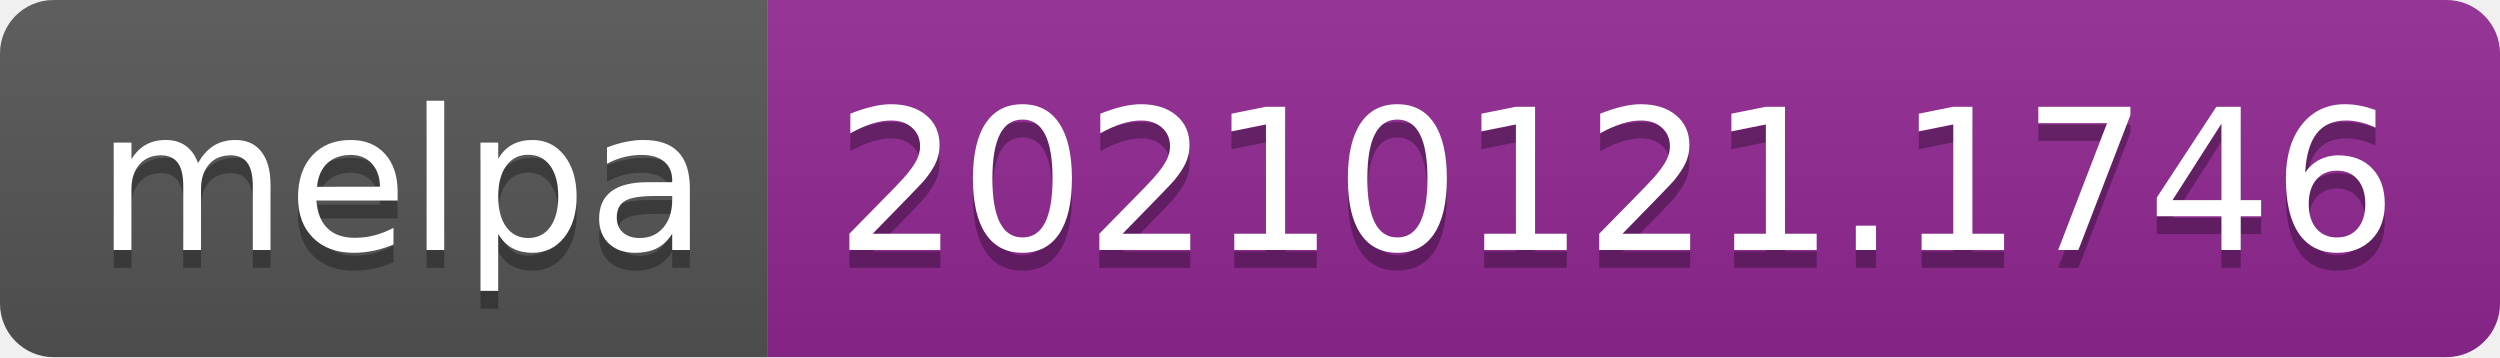
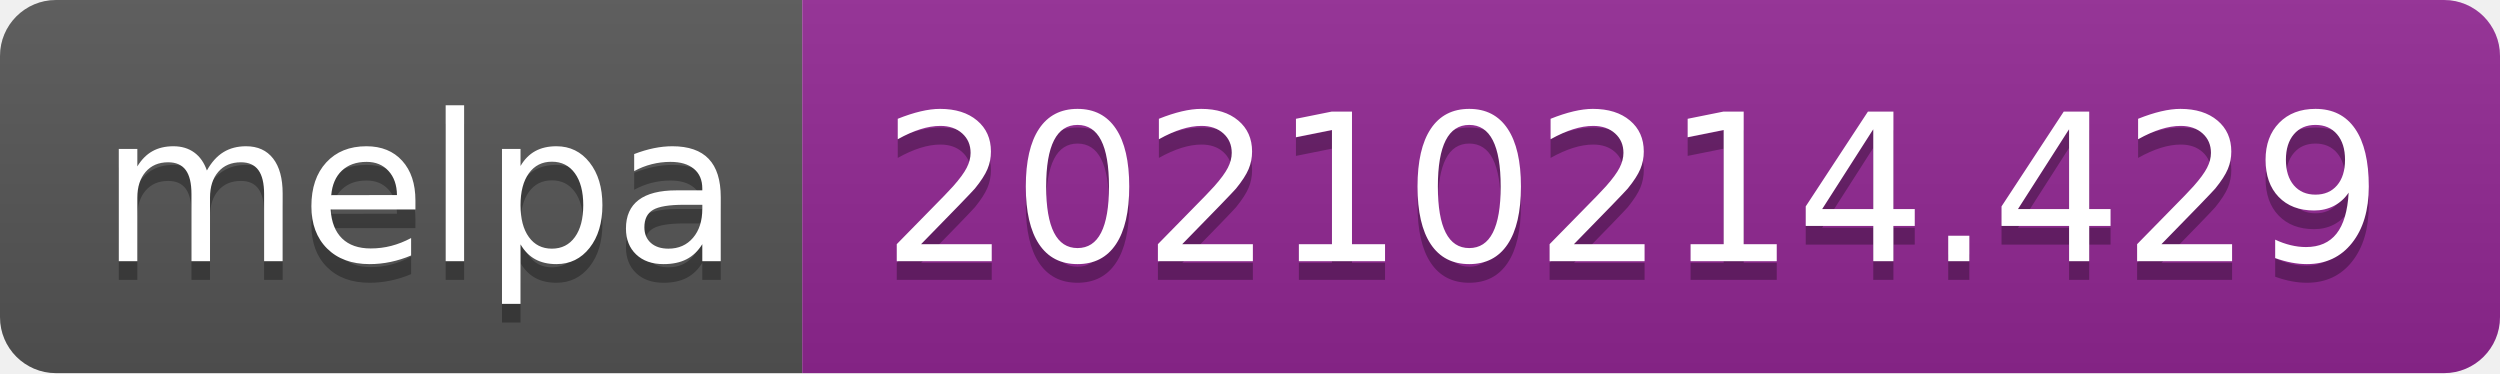
- <svg xmlns="http://www.w3.org/2000/svg" width="140" height="20" role="img" aria-label="melpa: 20210121.1746">
+ <svg xmlns="http://www.w3.org/2000/svg" width="134" height="20" role="img" aria-label="melpa: 20210214.429">
  <linearGradient id="s" x2="0" y2="100%">
    <stop offset="0" stop-color="#bbb" stop-opacity=".1" />
    <stop offset="1" stop-opacity=".1" />
  </linearGradient>
  <clipPath id="r">
-     <rect width="140" height="20" rx="3" fill="#fff" />
+     <rect width="134" height="20" rx="3" fill="#fff" />
  </clipPath>
  <g clip-path="url(#r)">
    <rect width="43" height="20" fill="#555" />
-     <rect x="43" width="97" height="20" fill="#922793" />
-     <rect width="140" height="20" fill="url(#s)" />
+     <rect x="43" width="91" height="20" fill="#922793" />
+     <rect width="134" height="20" fill="url(#s)" />
  </g>
  <g fill="#fff" text-anchor="middle" font-family="Verdana,Geneva,DejaVu Sans,sans-serif" text-rendering="geometricPrecision" font-size="110">
    <text aria-hidden="true" x="225" y="150" fill="#010101" fill-opacity=".3" transform="scale(.1)" textLength="330">melpa</text>
    <text x="225" y="140" transform="scale(.1)" fill="#fff" textLength="330">melpa</text>
-     <text aria-hidden="true" x="905" y="150" fill="#010101" fill-opacity=".3" transform="scale(.1)" textLength="870">20210121.1746</text>
-     <text x="905" y="140" transform="scale(.1)" fill="#fff" textLength="870">20210121.1746</text>
+     <text aria-hidden="true" x="875" y="150" fill="#010101" fill-opacity=".3" transform="scale(.1)" textLength="810">20210214.429</text>
+     <text x="875" y="140" transform="scale(.1)" fill="#fff" textLength="810">20210214.429</text>
  </g>
</svg>
